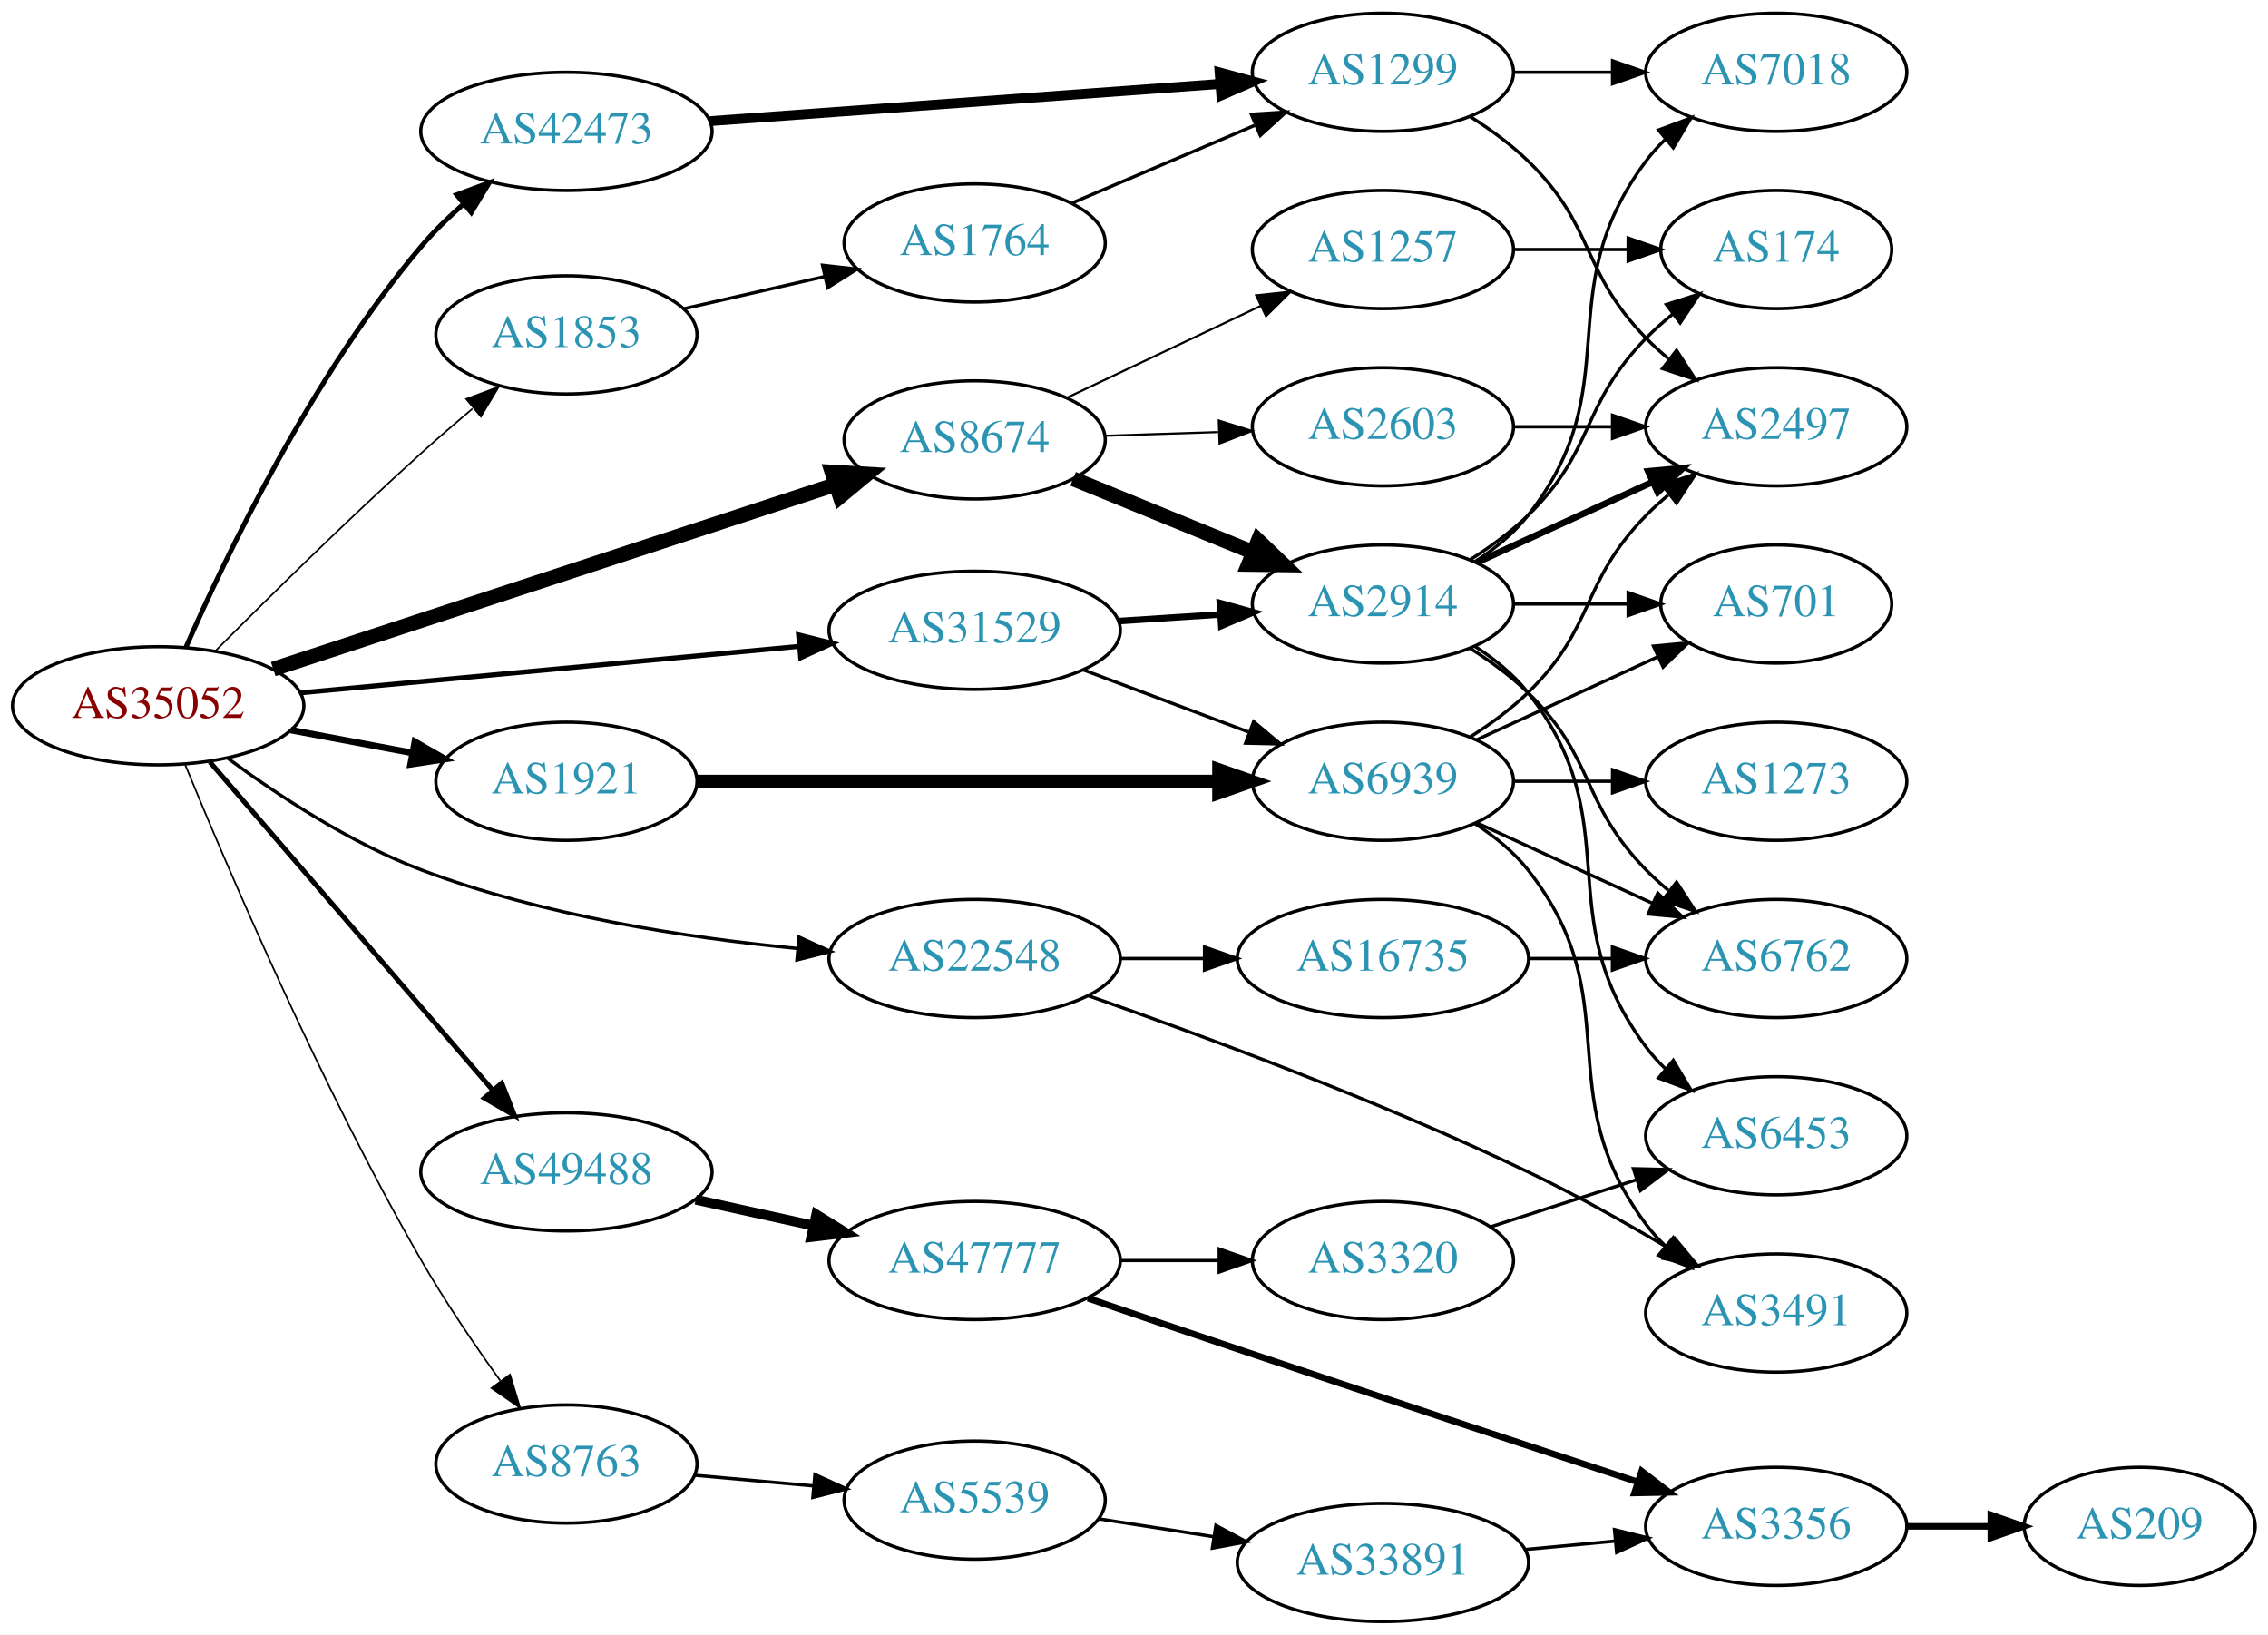
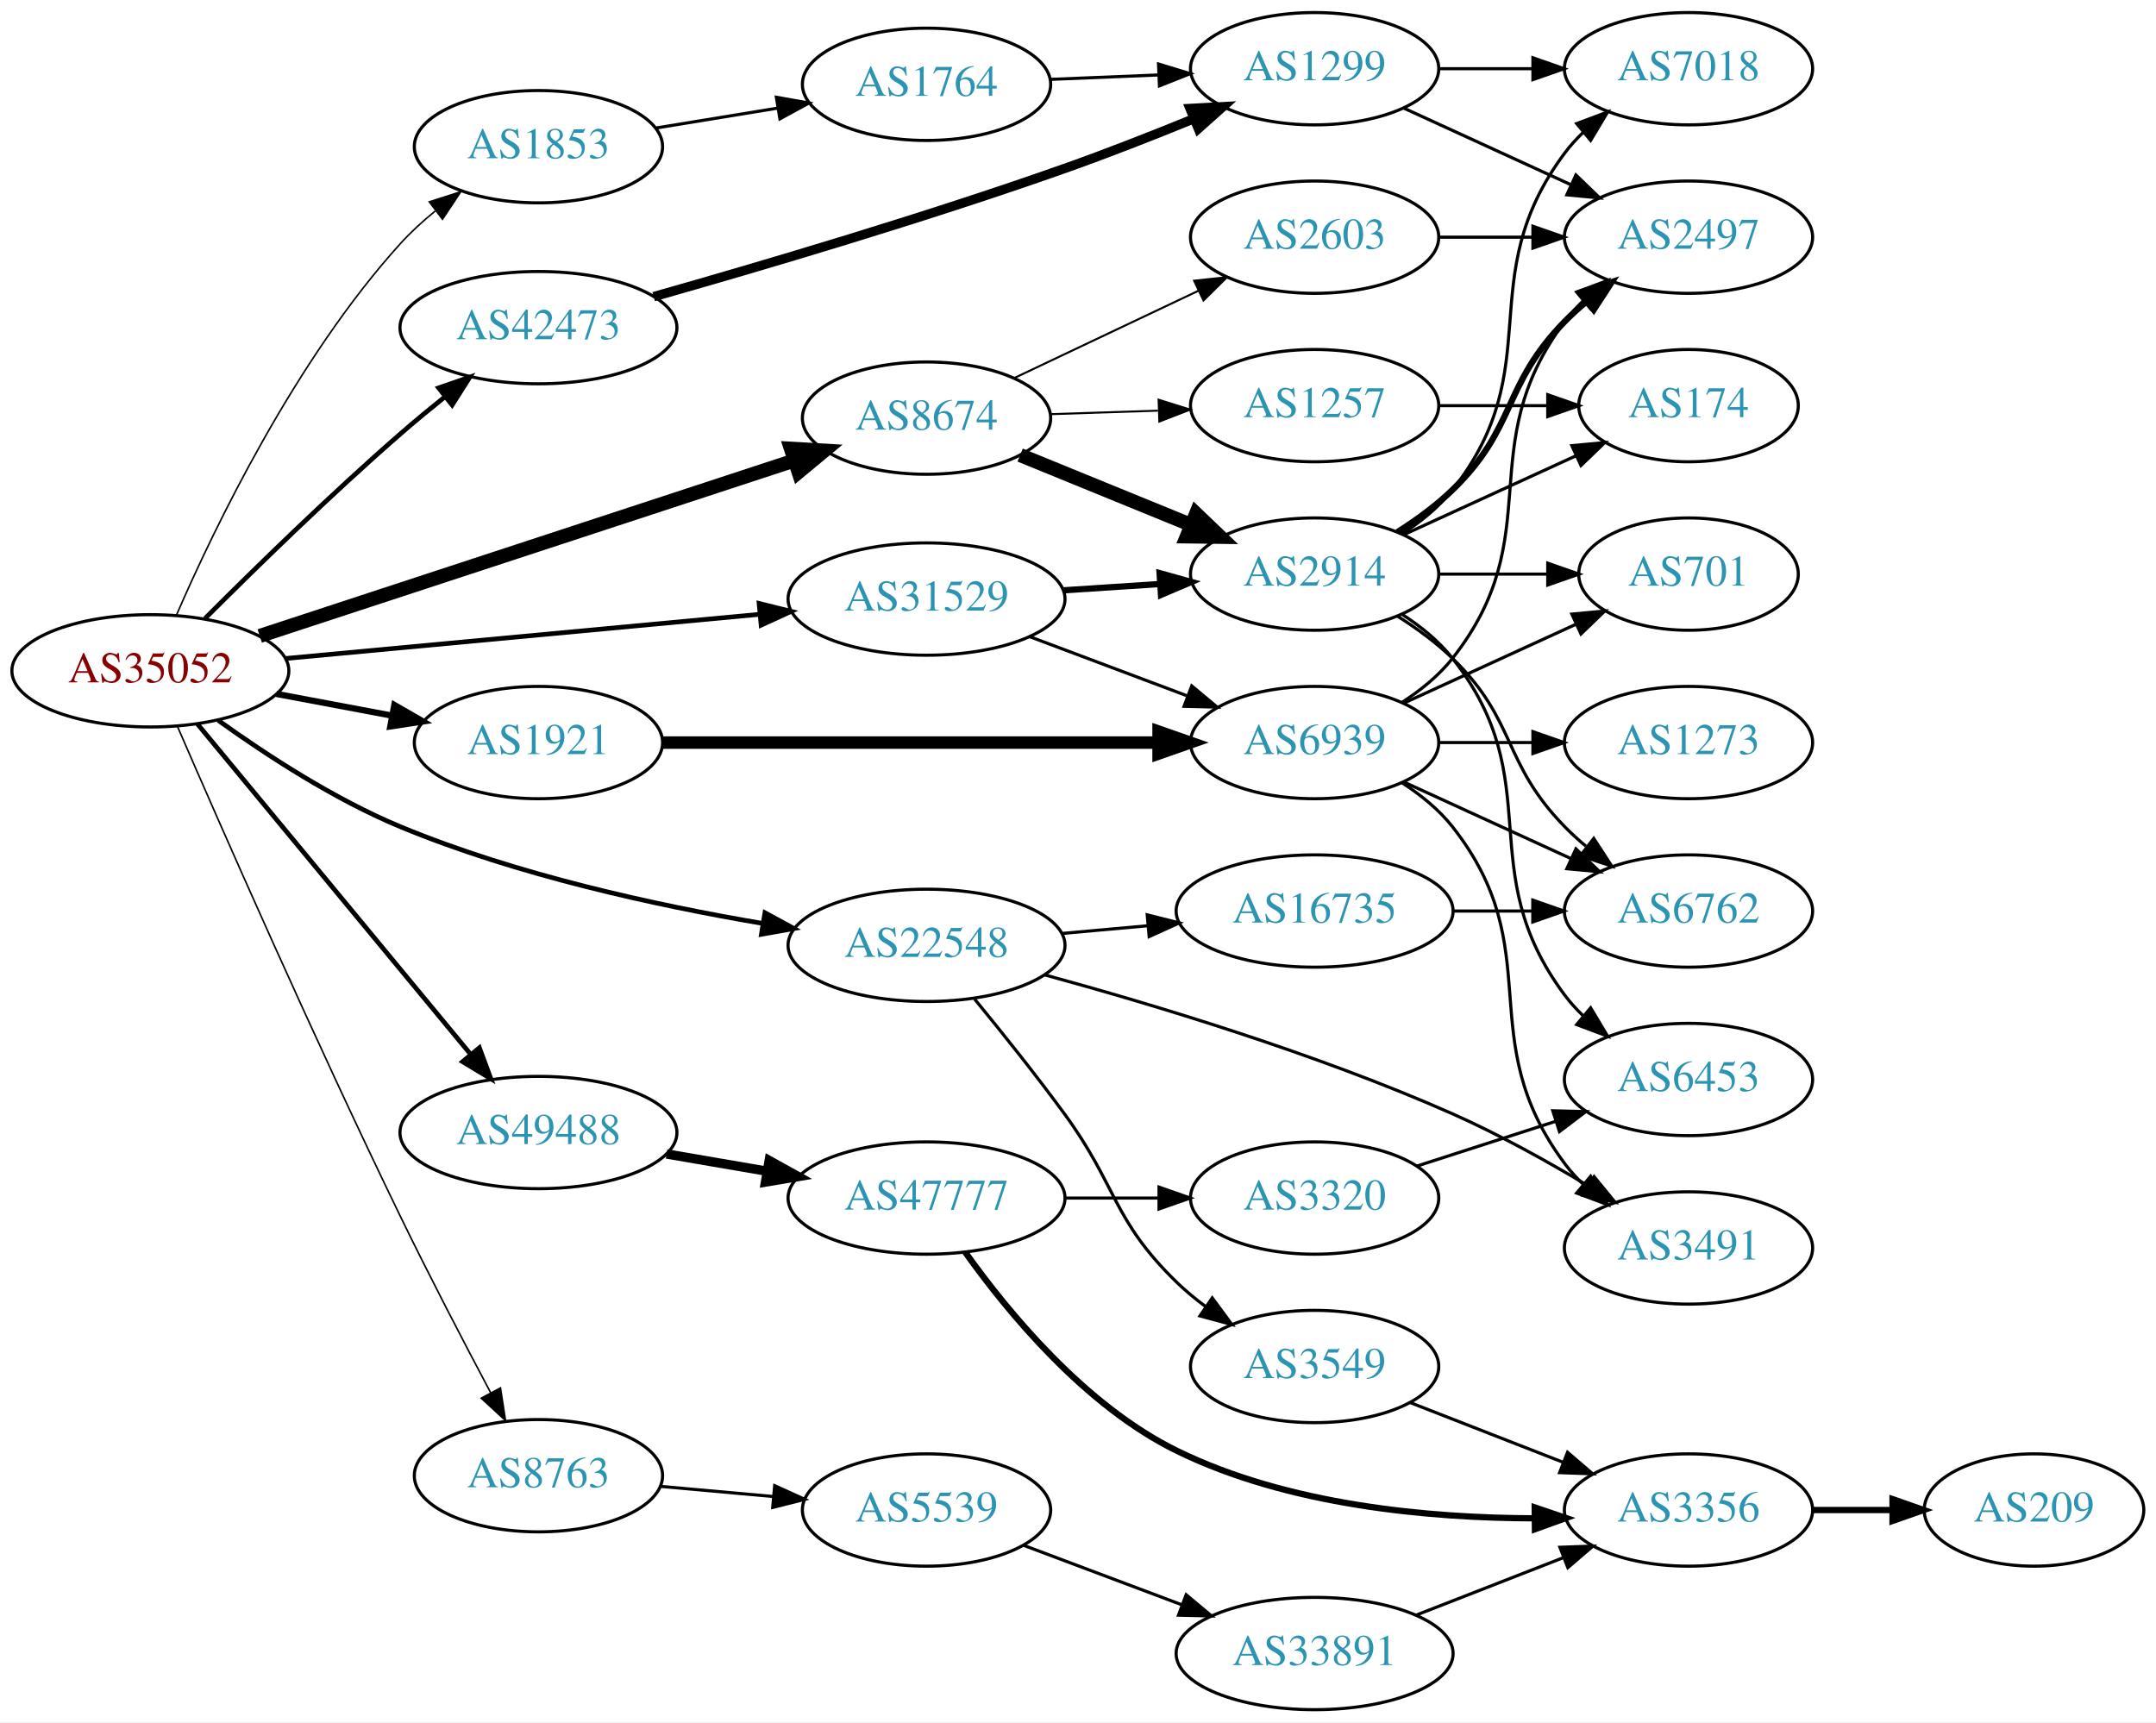
- <svg xmlns="http://www.w3.org/2000/svg" xmlns:xlink="http://www.w3.org/1999/xlink" width="691pt" height="498pt" viewBox="0.00 0.00 691.06 498.00">
-   <g id="graph0" class="graph" transform="scale(1 1) rotate(0) translate(4 494)">
-     <polygon fill="white" stroke="none" points="-4,4 -4,-494 687.055,-494 687.055,4 -4,4" />
+ <svg xmlns="http://www.w3.org/2000/svg" xmlns:xlink="http://www.w3.org/1999/xlink" width="691pt" height="552pt" viewBox="0.00 0.00 691.06 552.00">
+   <g id="graph0" class="graph" transform="scale(1 1) rotate(0) translate(4 548)">
+     <polygon fill="white" stroke="none" points="-4,4 -4,-548 687.055,-548 687.055,4 -4,4" />
    <g id="node1" class="node">
      <g id="a_node1">
        <a xlink:href="/asn/35052" xlink:title="AS35052 ~ Vienna University [AT]">
-           <ellipse fill="#ffffff" stroke="black" cx="44.196" cy="-279" rx="44.393" ry="18" />
-           <text text-anchor="middle" x="44.196" y="-275.3" font-family="Times,serif" font-size="14.00" fill="#880000">AS35052</text>
+           <ellipse fill="#ffffff" stroke="black" cx="44.196" cy="-333" rx="44.393" ry="18" />
+           <text text-anchor="middle" x="44.196" y="-329.3" font-family="Times,serif" font-size="14.00" fill="#880000">AS35052</text>
        </a>
      </g>
    </g>
    <g id="node2" class="node">
      <g id="a_node2">
        <a xlink:href="/asn/1853" xlink:title="AS1853 ~ ACOnet Backbone [AT]">
-           <ellipse fill="#ffffff" stroke="black" cx="168.588" cy="-392" rx="39.794" ry="18" />
-           <text text-anchor="middle" x="168.588" y="-388.3" font-family="Times,serif" font-size="14.00" fill="#2c94b3">AS1853</text>
+           <ellipse fill="#ffffff" stroke="black" cx="168.588" cy="-501" rx="39.794" ry="18" />
+           <text text-anchor="middle" x="168.588" y="-497.3" font-family="Times,serif" font-size="14.00" fill="#2c94b3">AS1853</text>
        </a>
      </g>
    </g>
    <g id="edge1" class="edge">
-       <path fill="none" stroke="black" stroke-width="0.5" d="M61.529,-295.601C77.301,-311.457 102.018,-335.854 124.392,-356 129.343,-360.458 134.725,-365.098 139.955,-369.506" />
-       <polygon fill="black" stroke="black" stroke-width="0.5" points="138.044,-372.469 147.966,-376.182 142.525,-367.091 138.044,-372.469" />
+       <path fill="none" stroke="black" stroke-width="0.5" d="M52.607,-350.979C64.669,-378.746 90.632,-432.746 124.392,-470 127.704,-473.655 131.516,-477.135 135.474,-480.354" />
+       <polygon fill="black" stroke="black" stroke-width="0.5" points="133.604,-483.327 143.692,-486.566 137.825,-477.743 133.604,-483.327" />
    </g>
    <g id="node3" class="node">
      <g id="a_node3">
        <a xlink:href="/asn/1921" xlink:title="AS1921 ~ NIC.at head office Salzburg [AT]">
-           <ellipse fill="#ffffff" stroke="black" cx="168.588" cy="-256" rx="39.794" ry="18" />
-           <text text-anchor="middle" x="168.588" y="-252.3" font-family="Times,serif" font-size="14.00" fill="#2c94b3">AS1921</text>
+           <ellipse fill="#ffffff" stroke="black" cx="168.588" cy="-310" rx="39.794" ry="18" />
+           <text text-anchor="middle" x="168.588" y="-306.3" font-family="Times,serif" font-size="14.00" fill="#2c94b3">AS1921</text>
        </a>
      </g>
    </g>
    <g id="edge2" class="edge">
-       <path fill="none" stroke="black" stroke-width="2" d="M84.595,-271.596C96.388,-269.38 109.422,-266.931 121.599,-264.642" />
-       <polygon fill="black" stroke="black" stroke-width="2" points="122.399,-268.053 131.58,-262.767 121.106,-261.174 122.399,-268.053" />
+       <path fill="none" stroke="black" stroke-width="2" d="M84.595,-325.596C96.388,-323.38 109.422,-320.931 121.599,-318.642" />
+       <polygon fill="black" stroke="black" stroke-width="2" points="122.399,-322.053 131.58,-316.767 121.106,-315.174 122.399,-322.053" />
    </g>
    <g id="node4" class="node">
      <g id="a_node4">
        <a xlink:href="/asn/8674" xlink:title="AS8674 ~ Netnod Internet Exchange Sverige AB [SE]">
-           <ellipse fill="#ffffff" stroke="black" cx="292.98" cy="-360" rx="39.794" ry="18" />
-           <text text-anchor="middle" x="292.98" y="-356.3" font-family="Times,serif" font-size="14.00" fill="#2c94b3">AS8674</text>
+           <ellipse fill="#ffffff" stroke="black" cx="292.98" cy="-414" rx="39.794" ry="18" />
+           <text text-anchor="middle" x="292.98" y="-410.3" font-family="Times,serif" font-size="14.00" fill="#2c94b3">AS8674</text>
        </a>
      </g>
    </g>
    <g id="edge3" class="edge">
-       <path fill="none" stroke="black" stroke-width="4.5" d="M79.251,-290.178C123.938,-304.845 202.319,-330.571 250.441,-346.366" />
-       <polygon fill="black" stroke="black" stroke-width="4.5" points="249.499,-350.201 260.228,-349.578 251.954,-342.718 249.499,-350.201" />
+       <path fill="none" stroke="black" stroke-width="4.5" d="M79.251,-344.178C123.938,-358.845 202.319,-384.571 250.441,-400.366" />
+       <polygon fill="black" stroke="black" stroke-width="4.5" points="249.499,-404.201 260.228,-403.578 251.954,-396.718 249.499,-404.201" />
    </g>
    <g id="node5" class="node">
      <g id="a_node5">
        <a xlink:href="/asn/8763" xlink:title="AS8763 ~ Kaiserstr. 75-77 [DE]">
-           <ellipse fill="#ffffff" stroke="black" cx="168.588" cy="-48" rx="39.794" ry="18" />
-           <text text-anchor="middle" x="168.588" y="-44.3" font-family="Times,serif" font-size="14.00" fill="#2c94b3">AS8763</text>
+           <ellipse fill="#ffffff" stroke="black" cx="168.588" cy="-75" rx="39.794" ry="18" />
+           <text text-anchor="middle" x="168.588" y="-71.3" font-family="Times,serif" font-size="14.00" fill="#2c94b3">AS8763</text>
        </a>
      </g>
    </g>
    <g id="edge4" class="edge">
-       <path fill="none" stroke="black" stroke-width="0.5" d="M52.341,-261.231C65.204,-229.879 93.784,-163.042 124.392,-110 131.584,-97.537 140.542,-84.373 148.433,-73.396" />
-       <polygon fill="black" stroke="black" stroke-width="0.5" points="151.408,-75.257 154.479,-65.117 145.755,-71.129 151.408,-75.257" />
+       <path fill="none" stroke="black" stroke-width="0.5" d="M52.859,-315.215C66.645,-283.419 96.767,-214.837 124.392,-158 133.652,-138.948 144.687,-117.768 153.286,-101.573" />
+       <polygon fill="black" stroke="black" stroke-width="0.5" points="156.418,-103.137 158.035,-92.667 150.241,-99.844 156.418,-103.137" />
    </g>
    <g id="node6" class="node">
      <g id="a_node6">
        <a xlink:href="/asn/22548" xlink:title="AS22548 ~ Nucleo de Inf. e Coord. do Ponto BR - NIC.BR [BR]">
-           <ellipse fill="#ffffff" stroke="black" cx="292.98" cy="-202" rx="44.393" ry="18" />
-           <text text-anchor="middle" x="292.98" y="-198.3" font-family="Times,serif" font-size="14.00" fill="#2c94b3">AS22548</text>
+           <ellipse fill="#ffffff" stroke="black" cx="292.98" cy="-245" rx="44.393" ry="18" />
+           <text text-anchor="middle" x="292.98" y="-241.3" font-family="Times,serif" font-size="14.00" fill="#2c94b3">AS22548</text>
        </a>
      </g>
    </g>
    <g id="edge5" class="edge">
-       <path fill="none" stroke="black" d="M65.475,-262.943C80.79,-251.656 102.794,-237.165 124.392,-229 161.24,-215.069 205.3,-208.325 238.993,-205.061" />
-       <polygon fill="black" stroke="black" points="239.45,-208.534 249.098,-204.155 238.825,-201.562 239.45,-208.534" />
+       <path fill="none" stroke="black" stroke-width="1.5" d="M65.961,-317.112C81.34,-306.058 103.214,-291.781 124.392,-283 161.73,-267.518 206.487,-257.78 240.351,-252.042" />
+       <polygon fill="black" stroke="black" stroke-width="1.5" points="241.185,-255.453 250.491,-250.388 240.058,-248.544 241.185,-255.453" />
    </g>
    <g id="node7" class="node">
      <g id="a_node7">
        <a xlink:href="/asn/31529" xlink:title="AS31529 ~ DENIC-ANYCAST-AS [DE]">
-           <ellipse fill="#ffffff" stroke="black" cx="292.98" cy="-302" rx="44.393" ry="18" />
-           <text text-anchor="middle" x="292.98" y="-298.3" font-family="Times,serif" font-size="14.00" fill="#2c94b3">AS31529</text>
+           <ellipse fill="#ffffff" stroke="black" cx="292.98" cy="-356" rx="44.393" ry="18" />
+           <text text-anchor="middle" x="292.98" y="-352.3" font-family="Times,serif" font-size="14.00" fill="#2c94b3">AS31529</text>
        </a>
      </g>
    </g>
    <g id="edge6" class="edge">
-       <path fill="none" stroke="black" stroke-width="1.5" d="M87.339,-282.928C129.358,-286.844 194.005,-292.869 239.368,-297.097" />
-       <polygon fill="black" stroke="black" stroke-width="1.5" points="239.316,-300.607 249.598,-298.05 239.966,-293.637 239.316,-300.607" />
+       <path fill="none" stroke="black" stroke-width="1.5" d="M87.339,-336.928C129.358,-340.844 194.005,-346.869 239.368,-351.097" />
+       <polygon fill="black" stroke="black" stroke-width="1.5" points="239.316,-354.607 249.598,-352.05 239.966,-347.637 239.316,-354.607" />
    </g>
    <g id="node8" class="node">
      <g id="a_node8">
        <a xlink:href="/asn/42473" xlink:title="AS42473 ~ ANEXIA Internetdienstleistungs GmbH [AT]">
-           <ellipse fill="#ffffff" stroke="black" cx="168.588" cy="-454" rx="44.393" ry="18" />
-           <text text-anchor="middle" x="168.588" y="-450.3" font-family="Times,serif" font-size="14.00" fill="#2c94b3">AS42473</text>
+           <ellipse fill="#ffffff" stroke="black" cx="168.588" cy="-443" rx="44.393" ry="18" />
+           <text text-anchor="middle" x="168.588" y="-439.3" font-family="Times,serif" font-size="14.00" fill="#2c94b3">AS42473</text>
        </a>
      </g>
    </g>
    <g id="edge7" class="edge">
-       <path fill="none" stroke="black" stroke-width="1.5" d="M52.589,-296.686C64.809,-324.613 91.2,-379.778 124.392,-419 128.227,-423.531 132.712,-427.905 137.314,-431.936" />
-       <polygon fill="black" stroke="black" stroke-width="1.5" points="135.14,-434.68 145.074,-438.363 139.605,-429.289 135.14,-434.68" />
+       <path fill="none" stroke="black" stroke-width="1.5" d="M61.74,-349.8C77.459,-365.537 101.961,-389.492 124.392,-409 128.913,-412.932 133.815,-416.98 138.638,-420.851" />
+       <polygon fill="black" stroke="black" stroke-width="1.5" points="136.586,-423.69 146.601,-427.147 140.927,-418.199 136.586,-423.69" />
    </g>
    <g id="node9" class="node">
      <g id="a_node9">
        <a xlink:href="/asn/49488" xlink:title="AS49488 ~ nic.at GmbH [AT]">
-           <ellipse fill="#ffffff" stroke="black" cx="168.588" cy="-137" rx="44.393" ry="18" />
-           <text text-anchor="middle" x="168.588" y="-133.3" font-family="Times,serif" font-size="14.00" fill="#2c94b3">AS49488</text>
+           <ellipse fill="#ffffff" stroke="black" cx="168.588" cy="-185" rx="44.393" ry="18" />
+           <text text-anchor="middle" x="168.588" y="-181.3" font-family="Times,serif" font-size="14.00" fill="#2c94b3">AS49488</text>
        </a>
      </g>
    </g>
    <g id="edge8" class="edge">
-       <path fill="none" stroke="black" stroke-width="1.5" d="M59.959,-261.871C81.462,-236.924 121.519,-190.45 146.236,-161.773" />
-       <polygon fill="black" stroke="black" stroke-width="1.5" points="148.895,-164.049 152.773,-154.189 143.593,-159.479 148.895,-164.049" />
+       <path fill="none" stroke="black" stroke-width="1.5" d="M59.236,-316.023C80.701,-290.066 121.807,-240.36 146.756,-210.191" />
+       <polygon fill="black" stroke="black" stroke-width="1.5" points="149.659,-212.172 153.335,-202.235 144.265,-207.711 149.659,-212.172" />
    </g>
    <g id="node10" class="node">
      <g id="a_node10">
        <a xlink:href="/asn/1764" xlink:title="AS1764 ~ NEXTLAYER-AS [AT]">
-           <ellipse fill="#ffffff" stroke="black" cx="292.98" cy="-420" rx="39.794" ry="18" />
-           <text text-anchor="middle" x="292.98" y="-416.3" font-family="Times,serif" font-size="14.00" fill="#2c94b3">AS1764</text>
+           <ellipse fill="#ffffff" stroke="black" cx="292.98" cy="-521" rx="39.794" ry="18" />
+           <text text-anchor="middle" x="292.98" y="-517.3" font-family="Times,serif" font-size="14.00" fill="#2c94b3">AS1764</text>
        </a>
      </g>
    </g>
    <g id="edge9" class="edge">
-       <path fill="none" stroke="black" d="M204.334,-399.949C217.641,-402.993 233.015,-406.51 247.135,-409.741" />
-       <polygon fill="black" stroke="black" points="246.619,-413.213 257.148,-412.031 248.181,-406.389 246.619,-413.213" />
+       <path fill="none" stroke="black" d="M206.31,-507.001C218.533,-508.998 232.316,-511.25 245.196,-513.355" />
+       <polygon fill="black" stroke="black" points="244.851,-516.845 255.285,-515.004 245.98,-509.937 244.851,-516.845" />
    </g>
    <g id="node12" class="node">
      <g id="a_node12">
        <a xlink:href="/asn/6939" xlink:title="AS6939 ~ Hurricane Electric LLC [US]">
-           <ellipse fill="#ffffff" stroke="black" cx="417.373" cy="-256" rx="39.794" ry="18" />
-           <text text-anchor="middle" x="417.373" y="-252.3" font-family="Times,serif" font-size="14.00" fill="#2c94b3">AS6939</text>
+           <ellipse fill="#ffffff" stroke="black" cx="417.373" cy="-310" rx="39.794" ry="18" />
+           <text text-anchor="middle" x="417.373" y="-306.3" font-family="Times,serif" font-size="14.00" fill="#2c94b3">AS6939</text>
        </a>
      </g>
    </g>
    <g id="edge11" class="edge">
-       <path fill="none" stroke="black" stroke-width="4" d="M208.42,-256C251.326,-256 320.514,-256 367.18,-256" />
-       <polygon fill="black" stroke="black" stroke-width="4" points="367.36,-259.5 377.36,-256 367.36,-252.5 367.36,-259.5" />
+       <path fill="none" stroke="black" stroke-width="4" d="M208.42,-310C251.326,-310 320.514,-310 367.18,-310" />
+       <polygon fill="black" stroke="black" stroke-width="4" points="367.36,-313.5 377.36,-310 367.36,-306.5 367.36,-313.5" />
    </g>
    <g id="node18" class="node">
      <g id="a_node18">
-         <a xlink:href="/asn/2914" xlink:title="AS2914 ~ NTT America, Inc. [US]">
-           <ellipse fill="#ffffff" stroke="black" cx="417.373" cy="-310" rx="39.794" ry="18" />
-           <text text-anchor="middle" x="417.373" y="-306.3" font-family="Times,serif" font-size="14.00" fill="#2c94b3">AS2914</text>
-         </a>
-       </g>
-     </g>
-     <g id="edge17" class="edge">
-       <path fill="none" stroke="black" stroke-width="4.5" d="M322.986,-348.151C339.328,-341.474 359.952,-333.049 377.66,-325.815" />
-       <polygon fill="black" stroke="black" stroke-width="4.5" points="379.383,-329.364 387.151,-321.938 376.405,-322.074 379.383,-329.364" />
-     </g>
-     <g id="node19" class="node">
-       <g id="a_node19">
        <a xlink:href="/asn/1257" xlink:title="AS1257 ~ TELE2 [EU]">
          <ellipse fill="#ffffff" stroke="black" cx="417.373" cy="-418" rx="39.794" ry="18" />
          <text text-anchor="middle" x="417.373" y="-414.3" font-family="Times,serif" font-size="14.00" fill="#2c94b3">AS1257</text>
        </a>
      </g>
    </g>
+     <g id="edge17" class="edge">
+       <path fill="none" stroke="black" stroke-width="0.643" d="M332.706,-415.266C343.644,-415.623 355.695,-416.017 367.161,-416.392" />
+       <polygon fill="black" stroke="black" stroke-width="0.643" points="367.37,-419.9 377.479,-416.729 367.598,-412.904 367.37,-419.9" />
+     </g>
+     <g id="node19" class="node">
+       <g id="a_node19">
+         <a xlink:href="/asn/2914" xlink:title="AS2914 ~ NTT America, Inc. [US]">
+           <ellipse fill="#ffffff" stroke="black" cx="417.373" cy="-364" rx="39.794" ry="18" />
+           <text text-anchor="middle" x="417.373" y="-360.3" font-family="Times,serif" font-size="14.00" fill="#2c94b3">AS2914</text>
+         </a>
+       </g>
+     </g>
    <g id="edge18" class="edge">
-       <path fill="none" stroke="black" stroke-width="0.643" d="M321.143,-372.872C338.494,-381.094 361.197,-391.853 380.084,-400.803" />
-       <polygon fill="black" stroke="black" stroke-width="0.643" points="378.75,-404.044 389.286,-405.164 381.748,-397.719 378.75,-404.044" />
+       <path fill="none" stroke="black" stroke-width="4.5" d="M322.986,-402.151C339.328,-395.474 359.952,-387.049 377.66,-379.815" />
+       <polygon fill="black" stroke="black" stroke-width="4.5" points="379.383,-383.364 387.151,-375.938 376.405,-376.074 379.383,-383.364" />
    </g>
    <g id="node20" class="node">
      <g id="a_node20">
        <a xlink:href="/asn/2603" xlink:title="AS2603 ~ NORDUnet [NO]">
-           <ellipse fill="#ffffff" stroke="black" cx="417.373" cy="-364" rx="39.794" ry="18" />
-           <text text-anchor="middle" x="417.373" y="-360.3" font-family="Times,serif" font-size="14.00" fill="#2c94b3">AS2603</text>
+           <ellipse fill="#ffffff" stroke="black" cx="417.373" cy="-472" rx="39.794" ry="18" />
+           <text text-anchor="middle" x="417.373" y="-468.3" font-family="Times,serif" font-size="14.00" fill="#2c94b3">AS2603</text>
        </a>
      </g>
    </g>
    <g id="edge19" class="edge">
-       <path fill="none" stroke="black" stroke-width="0.643" d="M332.706,-361.266C343.644,-361.623 355.695,-362.017 367.161,-362.392" />
-       <polygon fill="black" stroke="black" stroke-width="0.643" points="367.37,-365.9 377.479,-362.729 367.598,-358.904 367.37,-365.9" />
+       <path fill="none" stroke="black" stroke-width="0.643" d="M321.143,-426.872C338.494,-435.094 361.197,-445.853 380.084,-454.803" />
+       <polygon fill="black" stroke="black" stroke-width="0.643" points="378.75,-458.044 389.286,-459.164 381.748,-451.719 378.75,-458.044" />
    </g>
    <g id="node24" class="node">
      <g id="a_node24">
        <a xlink:href="/asn/5539" xlink:title="AS5539 ~ SpaceNET AG [DE]">
-           <ellipse fill="#ffffff" stroke="black" cx="292.98" cy="-37" rx="39.794" ry="18" />
-           <text text-anchor="middle" x="292.98" y="-33.3" font-family="Times,serif" font-size="14.00" fill="#2c94b3">AS5539</text>
+           <ellipse fill="#ffffff" stroke="black" cx="292.98" cy="-64" rx="39.794" ry="18" />
+           <text text-anchor="middle" x="292.98" y="-60.3" font-family="Times,serif" font-size="14.00" fill="#2c94b3">AS5539</text>
        </a>
      </g>
    </g>
    <g id="edge28" class="edge">
-       <path fill="none" stroke="black" d="M207.643,-44.58C219.041,-43.556 231.694,-42.418 243.66,-41.343" />
-       <polygon fill="black" stroke="black" points="244.303,-44.799 253.949,-40.418 243.676,-37.827 244.303,-44.799" />
-     </g>
-     <g id="node16" class="node">
-       <g id="a_node16">
+       <path fill="none" stroke="black" d="M207.643,-71.58C219.041,-70.555 231.694,-69.418 243.66,-68.343" />
+       <polygon fill="black" stroke="black" points="244.303,-71.799 253.949,-67.418 243.676,-64.827 244.303,-71.799" />
+     </g>
+     <g id="node13" class="node">
+       <g id="a_node13">
        <a xlink:href="/asn/3491" xlink:title="AS3491 ~ PCCW Global, Inc. [US]">
-           <ellipse fill="#ffffff" stroke="black" cx="537.215" cy="-94" rx="39.794" ry="18" />
-           <text text-anchor="middle" x="537.215" y="-90.3" font-family="Times,serif" font-size="14.00" fill="#2c94b3">AS3491</text>
-         </a>
-       </g>
-     </g>
-     <g id="edge32" class="edge">
-       <path fill="none" stroke="black" d="M327.684,-190.638C361.985,-178.68 416.388,-158.62 461.569,-137 476.038,-130.076 491.485,-121.407 504.551,-113.67" />
-       <polygon fill="black" stroke="black" points="506.401,-116.641 513.175,-108.495 502.799,-110.639 506.401,-116.641" />
+           <ellipse fill="#ffffff" stroke="black" cx="537.215" cy="-148" rx="39.794" ry="18" />
+           <text text-anchor="middle" x="537.215" y="-144.3" font-family="Times,serif" font-size="14.00" fill="#2c94b3">AS3491</text>
+         </a>
+       </g>
+     </g>
+     <g id="edge33" class="edge">
+       <path fill="none" stroke="black" d="M330.761,-235.563C365.277,-226.147 417.972,-210.321 461.569,-191 476.344,-184.452 491.947,-175.77 505.045,-167.922" />
+       <polygon fill="black" stroke="black" points="506.958,-170.855 513.672,-162.659 503.312,-164.879 506.958,-170.855" />
    </g>
    <g id="node28" class="node">
      <g id="a_node28">
+         <a xlink:href="/asn/3549" xlink:title="AS3549 ~ Level 3 Parent, LLC [US]">
+           <ellipse fill="#ffffff" stroke="black" cx="417.373" cy="-110" rx="39.794" ry="18" />
+           <text text-anchor="middle" x="417.373" y="-106.3" font-family="Times,serif" font-size="14.00" fill="#2c94b3">AS3549</text>
+         </a>
+       </g>
+     </g>
+     <g id="edge32" class="edge">
+       <path fill="none" stroke="black" d="M308.378,-227.789C316.969,-217.327 327.965,-203.599 337.176,-191 354.201,-167.716 352.483,-157.094 373.176,-137 376.022,-134.237 379.195,-131.614 382.496,-129.166" />
+       <polygon fill="black" stroke="black" points="384.561,-131.994 390.843,-123.462 380.612,-126.214 384.561,-131.994" />
+     </g>
+     <g id="node29" class="node">
+       <g id="a_node29">
        <a xlink:href="/asn/16735" xlink:title="AS16735 ~ ALGAR TELECOM S/A [BR]">
-           <ellipse fill="#ffffff" stroke="black" cx="417.373" cy="-202" rx="44.393" ry="18" />
-           <text text-anchor="middle" x="417.373" y="-198.3" font-family="Times,serif" font-size="14.00" fill="#2c94b3">AS16735</text>
-         </a>
-       </g>
-     </g>
-     <g id="edge33" class="edge">
-       <path fill="none" stroke="black" d="M337.476,-202C345.682,-202 354.353,-202 362.826,-202" />
-       <polygon fill="black" stroke="black" points="363.017,-205.5 373.017,-202 363.017,-198.5 363.017,-205.5" />
-     </g>
-     <g id="edge35" class="edge">
-       <path fill="none" stroke="black" d="M326.137,-289.914C341.504,-284.139 360.052,-277.168 376.324,-271.052" />
-       <polygon fill="black" stroke="black" points="377.984,-274.167 386.113,-267.373 375.521,-267.615 377.984,-274.167" />
-     </g>
-     <g id="edge36" class="edge">
-       <path fill="none" stroke="black" stroke-width="2" d="M336.787,-304.798C346.817,-305.454 357.574,-306.157 367.834,-306.827" />
-       <polygon fill="black" stroke="black" stroke-width="2" points="367.676,-310.324 377.883,-307.484 368.133,-303.339 367.676,-310.324" />
+           <ellipse fill="#ffffff" stroke="black" cx="417.373" cy="-256" rx="44.393" ry="18" />
+           <text text-anchor="middle" x="417.373" y="-252.3" font-family="Times,serif" font-size="14.00" fill="#2c94b3">AS16735</text>
+         </a>
+       </g>
+     </g>
+     <g id="edge34" class="edge">
+       <path fill="none" stroke="black" d="M336.444,-248.816C345.273,-249.61 354.677,-250.455 363.819,-251.277" />
+       <polygon fill="black" stroke="black" points="363.711,-254.781 373.984,-252.19 364.338,-247.809 363.711,-254.781" />
+     </g>
+     <g id="edge38" class="edge">
+       <path fill="none" stroke="black" d="M326.137,-343.914C341.504,-338.139 360.052,-331.168 376.324,-325.052" />
+       <polygon fill="black" stroke="black" points="377.984,-328.167 386.113,-321.373 375.521,-321.615 377.984,-328.167" />
+     </g>
+     <g id="edge37" class="edge">
+       <path fill="none" stroke="black" stroke-width="2" d="M336.787,-358.798C346.817,-359.454 357.574,-360.157 367.834,-360.827" />
+       <polygon fill="black" stroke="black" stroke-width="2" points="367.676,-364.324 377.883,-361.484 368.133,-357.339 367.676,-364.324" />
    </g>
    <g id="node11" class="node">
      <g id="a_node11">
        <a xlink:href="/asn/1299" xlink:title="AS1299 ~ Telia Carrier [EU]">
-           <ellipse fill="#ffffff" stroke="black" cx="417.373" cy="-472" rx="39.794" ry="18" />
-           <text text-anchor="middle" x="417.373" y="-468.3" font-family="Times,serif" font-size="14.00" fill="#2c94b3">AS1299</text>
-         </a>
-       </g>
-     </g>
-     <g id="edge37" class="edge">
-       <path fill="none" stroke="black" stroke-width="3" d="M212.293,-457.115C255.552,-460.27 322.372,-465.144 367.667,-468.448" />
-       <polygon fill="black" stroke="black" stroke-width="3" points="367.611,-471.953 377.839,-469.189 368.12,-464.971 367.611,-471.953" />
-     </g>
-     <g id="node29" class="node">
-       <g id="a_node29">
+           <ellipse fill="#ffffff" stroke="black" cx="417.373" cy="-526" rx="39.794" ry="18" />
+           <text text-anchor="middle" x="417.373" y="-522.3" font-family="Times,serif" font-size="14.00" fill="#2c94b3">AS1299</text>
+         </a>
+       </g>
+     </g>
+     <g id="edge39" class="edge">
+       <path fill="none" stroke="black" stroke-width="3" d="M205.521,-452.937C239.661,-462.612 292.301,-478.141 337.176,-494 350.769,-498.804 365.46,-504.574 378.454,-509.884" />
+       <polygon fill="black" stroke="black" stroke-width="3" points="377.434,-513.25 388.013,-513.831 380.106,-506.779 377.434,-513.25" />
+     </g>
+     <g id="node30" class="node">
+       <g id="a_node30">
        <a xlink:href="/asn/47777" xlink:title="AS47777 ~ wusys GmbH [DE]">
-           <ellipse fill="#ffffff" stroke="black" cx="292.98" cy="-110" rx="44.393" ry="18" />
-           <text text-anchor="middle" x="292.98" y="-106.3" font-family="Times,serif" font-size="14.00" fill="#2c94b3">AS47777</text>
-         </a>
-       </g>
-     </g>
-     <g id="edge40" class="edge">
-       <path fill="none" stroke="black" stroke-width="3" d="M207.978,-128.531C219.37,-126.018 231.993,-123.233 243.917,-120.603" />
-       <polygon fill="black" stroke="black" stroke-width="3" points="244.716,-124.011 253.727,-118.439 243.208,-117.175 244.716,-124.011" />
+           <ellipse fill="#ffffff" stroke="black" cx="292.98" cy="-164" rx="44.393" ry="18" />
+           <text text-anchor="middle" x="292.98" y="-160.3" font-family="Times,serif" font-size="14.00" fill="#2c94b3">AS47777</text>
+         </a>
+       </g>
+     </g>
+     <g id="edge42" class="edge">
+       <path fill="none" stroke="black" stroke-width="3" d="M209.664,-178.124C219.913,-176.365 231.064,-174.452 241.752,-172.618" />
+       <polygon fill="black" stroke="black" stroke-width="3" points="242.551,-176.032 251.815,-170.892 241.367,-169.133 242.551,-176.032" />
    </g>
    <g id="edge10" class="edge">
-       <path fill="none" stroke="black" d="M322.676,-432.192C339.249,-439.233 360.302,-448.178 378.252,-455.804" />
-       <polygon fill="black" stroke="black" points="377.284,-459.196 387.857,-459.885 380.022,-452.753 377.284,-459.196" />
+       <path fill="none" stroke="black" d="M332.706,-522.582C343.644,-523.029 355.695,-523.521 367.161,-523.99" />
+       <polygon fill="black" stroke="black" points="367.344,-527.5 377.479,-524.411 367.63,-520.506 367.344,-527.5" />
    </g>
    <g id="node14" class="node">
      <g id="a_node14">
        <a xlink:href="/asn/2497" xlink:title="AS2497 ~ Internet Initiative Japan Inc. [JP]">
-           <ellipse fill="#ffffff" stroke="black" cx="537.215" cy="-364" rx="39.794" ry="18" />
-           <text text-anchor="middle" x="537.215" y="-360.3" font-family="Times,serif" font-size="14.00" fill="#2c94b3">AS2497</text>
-         </a>
-       </g>
-     </g>
-     <g id="edge38" class="edge">
-       <path fill="none" stroke="black" d="M443.902,-458.538C450.064,-454.638 456.366,-450.052 461.569,-445 482.262,-424.906 477.396,-411.617 497.569,-391 499.661,-388.861 501.945,-386.782 504.322,-384.79" />
-       <polygon fill="black" stroke="black" points="506.84,-387.268 512.621,-378.389 502.565,-381.725 506.84,-387.268" />
-     </g>
-     <g id="node21" class="node">
-       <g id="a_node21">
+           <ellipse fill="#ffffff" stroke="black" cx="537.215" cy="-472" rx="39.794" ry="18" />
+           <text text-anchor="middle" x="537.215" y="-468.3" font-family="Times,serif" font-size="14.00" fill="#2c94b3">AS2497</text>
+         </a>
+       </g>
+     </g>
+     <g id="edge40" class="edge">
+       <path fill="none" stroke="black" d="M446.001,-513.339C461.958,-506.027 482.229,-496.739 499.512,-488.819" />
+       <polygon fill="black" stroke="black" points="501.126,-491.929 508.759,-484.581 498.21,-485.565 501.126,-491.929" />
+     </g>
+     <g id="node23" class="node">
+       <g id="a_node23">
        <a xlink:href="/asn/7018" xlink:title="AS7018 ~ AT&amp;T Services, Inc. [US]">
-           <ellipse fill="#ffffff" stroke="black" cx="537.215" cy="-472" rx="39.794" ry="18" />
-           <text text-anchor="middle" x="537.215" y="-468.3" font-family="Times,serif" font-size="14.00" fill="#2c94b3">AS7018</text>
-         </a>
-       </g>
-     </g>
-     <g id="edge39" class="edge">
-       <path fill="none" stroke="black" d="M457.285,-472C466.839,-472 477.188,-472 487.151,-472" />
-       <polygon fill="black" stroke="black" points="487.343,-475.5 497.343,-472 487.343,-468.5 487.343,-475.5" />
-     </g>
-     <g id="node13" class="node">
-       <g id="a_node13">
-         <a xlink:href="/asn/6762" xlink:title="AS6762 ~ TELECOM ITALIA SPARKLE S.p.A. [IT]">
-           <ellipse fill="#ffffff" stroke="black" cx="537.215" cy="-202" rx="39.794" ry="18" />
-           <text text-anchor="middle" x="537.215" y="-198.3" font-family="Times,serif" font-size="14.00" fill="#2c94b3">AS6762</text>
-         </a>
-       </g>
+           <ellipse fill="#ffffff" stroke="black" cx="537.215" cy="-526" rx="39.794" ry="18" />
+           <text text-anchor="middle" x="537.215" y="-522.3" font-family="Times,serif" font-size="14.00" fill="#2c94b3">AS7018</text>
+         </a>
+       </g>
+     </g>
+     <g id="edge41" class="edge">
+       <path fill="none" stroke="black" d="M457.285,-526C466.839,-526 477.188,-526 487.151,-526" />
+       <polygon fill="black" stroke="black" points="487.343,-529.5 497.343,-526 487.343,-522.5 487.343,-529.5" />
    </g>
    <g id="edge12" class="edge">
-       <path fill="none" stroke="black" d="M446.001,-243.339C461.958,-236.027 482.229,-226.739 499.512,-218.819" />
-       <polygon fill="black" stroke="black" points="501.126,-221.929 508.759,-214.581 498.21,-215.565 501.126,-221.929" />
+       <path fill="none" stroke="black" d="M445.344,-297.145C451.332,-293.28 457.192,-288.559 461.569,-283 492.867,-243.246 467.297,-215.542 497.569,-175 499.313,-172.664 501.321,-170.455 503.484,-168.383" />
+       <polygon fill="black" stroke="black" points="505.843,-170.973 511.284,-161.882 501.362,-165.595 505.843,-170.973" />
    </g>
    <g id="edge13" class="edge">
-       <path fill="none" stroke="black" d="M443.902,-269.462C450.064,-273.362 456.366,-277.948 461.569,-283 482.262,-303.094 477.396,-316.383 497.569,-337 499.661,-339.139 501.945,-341.218 504.322,-343.21" />
-       <polygon fill="black" stroke="black" points="502.565,-346.275 512.621,-349.611 506.84,-340.732 502.565,-346.275" />
+       <path fill="none" stroke="black" d="M445.344,-322.855C451.332,-326.72 457.192,-331.441 461.569,-337 492.867,-376.754 467.297,-404.458 497.569,-445 499.313,-447.336 501.321,-449.545 503.484,-451.617" />
+       <polygon fill="black" stroke="black" points="501.362,-454.405 511.284,-458.118 505.843,-449.027 501.362,-454.405" />
    </g>
    <g id="node15" class="node">
      <g id="a_node15">
        <a xlink:href="/asn/1273" xlink:title="AS1273 ~ Vodafone Group PLC [EU]">
+           <ellipse fill="#ffffff" stroke="black" cx="537.215" cy="-310" rx="39.794" ry="18" />
+           <text text-anchor="middle" x="537.215" y="-306.3" font-family="Times,serif" font-size="14.00" fill="#2c94b3">AS1273</text>
+         </a>
+       </g>
+     </g>
+     <g id="edge14" class="edge">
+       <path fill="none" stroke="black" d="M457.285,-310C466.839,-310 477.188,-310 487.151,-310" />
+       <polygon fill="black" stroke="black" points="487.343,-313.5 497.343,-310 487.343,-306.5 487.343,-313.5" />
+     </g>
+     <g id="node16" class="node">
+       <g id="a_node16">
+         <a xlink:href="/asn/6762" xlink:title="AS6762 ~ TELECOM ITALIA SPARKLE S.p.A. [IT]">
          <ellipse fill="#ffffff" stroke="black" cx="537.215" cy="-256" rx="39.794" ry="18" />
-           <text text-anchor="middle" x="537.215" y="-252.3" font-family="Times,serif" font-size="14.00" fill="#2c94b3">AS1273</text>
-         </a>
-       </g>
-     </g>
-     <g id="edge14" class="edge">
-       <path fill="none" stroke="black" d="M457.285,-256C466.839,-256 477.188,-256 487.151,-256" />
-       <polygon fill="black" stroke="black" points="487.343,-259.5 497.343,-256 487.343,-252.5 487.343,-259.5" />
+           <text text-anchor="middle" x="537.215" y="-252.3" font-family="Times,serif" font-size="14.00" fill="#2c94b3">AS6762</text>
+         </a>
+       </g>
    </g>
    <g id="edge15" class="edge">
-       <path fill="none" stroke="black" d="M445.344,-243.145C451.332,-239.28 457.192,-234.559 461.569,-229 492.867,-189.246 467.297,-161.542 497.569,-121 499.313,-118.664 501.321,-116.455 503.484,-114.383" />
-       <polygon fill="black" stroke="black" points="505.843,-116.973 511.284,-107.882 501.362,-111.595 505.843,-116.973" />
+       <path fill="none" stroke="black" d="M446.001,-297.339C461.958,-290.027 482.229,-280.739 499.512,-272.819" />
+       <polygon fill="black" stroke="black" points="501.126,-275.929 508.759,-268.581 498.21,-269.565 501.126,-275.929" />
    </g>
    <g id="node17" class="node">
      <g id="a_node17">
        <a xlink:href="/asn/701" xlink:title="AS701 ~ UUNET [US]">
-           <ellipse fill="#ffffff" stroke="black" cx="537.215" cy="-310" rx="35.194" ry="18" />
-           <text text-anchor="middle" x="537.215" y="-306.3" font-family="Times,serif" font-size="14.00" fill="#2c94b3">AS701</text>
+           <ellipse fill="#ffffff" stroke="black" cx="537.215" cy="-364" rx="35.194" ry="18" />
+           <text text-anchor="middle" x="537.215" y="-360.3" font-family="Times,serif" font-size="14.00" fill="#2c94b3">AS701</text>
        </a>
      </g>
    </g>
    <g id="edge16" class="edge">
-       <path fill="none" stroke="black" d="M446.001,-268.661C462.418,-276.183 483.399,-285.798 500.996,-293.861" />
-       <polygon fill="black" stroke="black" points="499.824,-297.174 510.373,-298.158 502.74,-290.811 499.824,-297.174" />
-     </g>
-     <g id="edge23" class="edge">
-       <path fill="none" stroke="black" d="M443.902,-296.538C450.064,-292.638 456.366,-288.052 461.569,-283 482.262,-262.906 477.396,-249.617 497.569,-229 499.661,-226.861 501.945,-224.782 504.322,-222.79" />
-       <polygon fill="black" stroke="black" points="506.84,-225.268 512.621,-216.389 502.565,-219.725 506.84,-225.268" />
-     </g>
-     <g id="edge24" class="edge">
-       <path fill="none" stroke="black" stroke-width="2" d="M446.001,-322.661C461.958,-329.973 482.229,-339.261 499.512,-347.181" />
-       <polygon fill="black" stroke="black" stroke-width="2" points="498.21,-350.435 508.759,-351.419 501.126,-344.071 498.21,-350.435" />
-     </g>
-     <g id="edge25" class="edge">
-       <path fill="none" stroke="black" d="M457.285,-310C468.372,-310 480.531,-310 491.914,-310" />
-       <polygon fill="black" stroke="black" points="492.096,-313.5 502.096,-310 492.096,-306.5 492.096,-313.5" />
-     </g>
-     <g id="edge20" class="edge">
-       <path fill="none" stroke="black" d="M445.344,-322.855C451.332,-326.72 457.192,-331.441 461.569,-337 492.867,-376.754 467.297,-404.458 497.569,-445 499.313,-447.336 501.321,-449.545 503.484,-451.617" />
-       <polygon fill="black" stroke="black" points="501.362,-454.405 511.284,-458.118 505.843,-449.027 501.362,-454.405" />
-     </g>
-     <g id="node22" class="node">
-       <g id="a_node22">
+       <path fill="none" stroke="black" d="M446.001,-322.661C462.418,-330.183 483.399,-339.798 500.996,-347.861" />
+       <polygon fill="black" stroke="black" points="499.824,-351.174 510.373,-352.158 502.74,-344.811 499.824,-351.174" />
+     </g>
+     <g id="node21" class="node">
+       <g id="a_node21">
        <a xlink:href="/asn/174" xlink:title="AS174 ~ Cogent Communications [US]">
          <ellipse fill="#ffffff" stroke="black" cx="537.215" cy="-418" rx="35.194" ry="18" />
          <text text-anchor="middle" x="537.215" y="-414.3" font-family="Times,serif" font-size="14.00" fill="#2c94b3">AS174</text>
        </a>
      </g>
    </g>
-     <g id="edge21" class="edge">
-       <path fill="none" stroke="black" d="M443.902,-323.462C450.064,-327.362 456.366,-331.948 461.569,-337 482.262,-357.094 477.396,-370.383 497.569,-391 500.048,-393.534 502.794,-395.983 505.647,-398.304" />
-       <polygon fill="black" stroke="black" points="503.738,-401.248 513.832,-404.468 507.95,-395.657 503.738,-401.248" />
-     </g>
-     <g id="node23" class="node">
-       <g id="a_node23">
-         <a xlink:href="/asn/6453" xlink:title="AS6453 ~ TATA COMMUNICATIONS (AMERICA) INC [US]">
-           <ellipse fill="#ffffff" stroke="black" cx="537.215" cy="-148" rx="39.794" ry="18" />
-           <text text-anchor="middle" x="537.215" y="-144.3" font-family="Times,serif" font-size="14.00" fill="#2c94b3">AS6453</text>
-         </a>
-       </g>
-     </g>
-     <g id="edge22" class="edge">
-       <path fill="none" stroke="black" d="M445.344,-297.145C451.332,-293.28 457.192,-288.559 461.569,-283 492.867,-243.246 467.297,-215.542 497.569,-175 499.313,-172.664 501.321,-170.455 503.484,-168.383" />
-       <polygon fill="black" stroke="black" points="505.843,-170.973 511.284,-161.882 501.362,-165.595 505.843,-170.973" />
-     </g>
-     <g id="edge26" class="edge">
+     <g id="edge20" class="edge">
      <path fill="none" stroke="black" d="M457.285,-418C468.372,-418 480.531,-418 491.914,-418" />
      <polygon fill="black" stroke="black" points="492.096,-421.5 502.096,-418 492.096,-414.5 492.096,-421.5" />
    </g>
+     <g id="edge24" class="edge">
+       <path fill="none" stroke="black" stroke-width="2" d="M443.902,-377.462C450.064,-381.362 456.366,-385.948 461.569,-391 482.262,-411.094 477.396,-424.383 497.569,-445 499.661,-447.139 501.945,-449.218 504.322,-451.21" />
+       <polygon fill="black" stroke="black" stroke-width="2" points="502.565,-454.275 512.621,-457.611 506.84,-448.732 502.565,-454.275" />
+     </g>
+     <g id="edge21" class="edge">
+       <path fill="none" stroke="black" d="M443.902,-350.538C450.064,-346.638 456.366,-342.052 461.569,-337 482.262,-316.906 477.396,-303.617 497.569,-283 499.661,-280.861 501.945,-278.782 504.322,-276.79" />
+       <polygon fill="black" stroke="black" points="506.84,-279.268 512.621,-270.389 502.565,-273.725 506.84,-279.268" />
+     </g>
+     <g id="edge22" class="edge">
+       <path fill="none" stroke="black" d="M457.285,-364C468.372,-364 480.531,-364 491.914,-364" />
+       <polygon fill="black" stroke="black" points="492.096,-367.5 502.096,-364 492.096,-360.5 492.096,-367.5" />
+     </g>
+     <g id="edge25" class="edge">
+       <path fill="none" stroke="black" d="M446.001,-376.661C462.418,-384.183 483.399,-393.798 500.996,-401.861" />
+       <polygon fill="black" stroke="black" points="499.824,-405.174 510.373,-406.158 502.74,-398.811 499.824,-405.174" />
+     </g>
+     <g id="node22" class="node">
+       <g id="a_node22">
+         <a xlink:href="/asn/6453" xlink:title="AS6453 ~ TATA COMMUNICATIONS (AMERICA) INC [US]">
+           <ellipse fill="#ffffff" stroke="black" cx="537.215" cy="-202" rx="39.794" ry="18" />
+           <text text-anchor="middle" x="537.215" y="-198.3" font-family="Times,serif" font-size="14.00" fill="#2c94b3">AS6453</text>
+         </a>
+       </g>
+     </g>
+     <g id="edge23" class="edge">
+       <path fill="none" stroke="black" d="M445.344,-351.145C451.332,-347.28 457.192,-342.559 461.569,-337 492.867,-297.246 467.297,-269.542 497.569,-229 499.313,-226.664 501.321,-224.455 503.484,-222.383" />
+       <polygon fill="black" stroke="black" points="505.843,-224.973 511.284,-215.882 501.362,-219.595 505.843,-224.973" />
+     </g>
+     <g id="edge26" class="edge">
+       <path fill="none" stroke="black" d="M445.344,-376.855C451.332,-380.72 457.192,-385.441 461.569,-391 492.867,-430.754 467.297,-458.458 497.569,-499 499.313,-501.336 501.321,-503.545 503.484,-505.617" />
+       <polygon fill="black" stroke="black" points="501.362,-508.405 511.284,-512.118 505.843,-503.027 501.362,-508.405" />
+     </g>
    <g id="edge27" class="edge">
-       <path fill="none" stroke="black" d="M457.285,-364C466.839,-364 477.188,-364 487.151,-364" />
-       <polygon fill="black" stroke="black" points="487.343,-367.5 497.343,-364 487.343,-360.5 487.343,-367.5" />
+       <path fill="none" stroke="black" d="M457.285,-472C466.839,-472 477.188,-472 487.151,-472" />
+       <polygon fill="black" stroke="black" points="487.343,-475.5 497.343,-472 487.343,-468.5 487.343,-475.5" />
    </g>
    <g id="node25" class="node">
      <g id="a_node25">
        <a xlink:href="/asn/33891" xlink:title="AS33891 ~ CORE-BACKBONE GMBH GLOBAL NETWORK [DE]">
          <ellipse fill="#ffffff" stroke="black" cx="417.373" cy="-18" rx="44.393" ry="18" />
          <text text-anchor="middle" x="417.373" y="-14.3" font-family="Times,serif" font-size="14.00" fill="#2c94b3">AS33891</text>
        </a>
      </g>
    </g>
    <g id="edge29" class="edge">
-       <path fill="none" stroke="black" d="M330.702,-31.299C341.703,-29.592 353.967,-27.688 365.699,-25.866" />
-       <polygon fill="black" stroke="black" points="366.483,-29.287 375.828,-24.294 365.409,-22.37 366.483,-29.287" />
+       <path fill="none" stroke="black" d="M324.235,-52.629C339.502,-46.891 358.256,-39.843 374.85,-33.606" />
+       <polygon fill="black" stroke="black" points="376.199,-36.838 384.328,-30.044 373.736,-30.286 376.199,-36.838" />
    </g>
    <g id="node26" class="node">
      <g id="a_node26">
        <a xlink:href="/asn/3356" xlink:title="AS3356 ~ Level 3 Parent, LLC [US]">
-           <ellipse fill="#ffffff" stroke="black" cx="537.215" cy="-29" rx="39.794" ry="18" />
-           <text text-anchor="middle" x="537.215" y="-25.3" font-family="Times,serif" font-size="14.00" fill="#2c94b3">AS3356</text>
+           <ellipse fill="#ffffff" stroke="black" cx="537.215" cy="-64" rx="39.794" ry="18" />
+           <text text-anchor="middle" x="537.215" y="-60.3" font-family="Times,serif" font-size="14.00" fill="#2c94b3">AS3356</text>
        </a>
      </g>
    </g>
    <g id="edge30" class="edge">
-       <path fill="none" stroke="black" d="M460.584,-21.94C469.509,-22.773 478.991,-23.658 488.115,-24.51" />
-       <polygon fill="black" stroke="black" points="487.934,-28.008 498.216,-25.453 488.584,-21.039 487.934,-28.008" />
+       <path fill="none" stroke="black" d="M449.952,-30.327C464.381,-35.959 481.621,-42.689 496.882,-48.646" />
+       <polygon fill="black" stroke="black" points="495.988,-52.054 506.576,-52.43 498.533,-45.533 495.988,-52.054" />
    </g>
    <g id="node27" class="node">
      <g id="a_node27">
        <a xlink:href="/asn/209" xlink:title="AS209 ~ CenturyLink Communications, LLC [US]">
-           <ellipse fill="#ffffff" stroke="black" cx="647.958" cy="-29" rx="35.194" ry="18" />
-           <text text-anchor="middle" x="647.958" y="-25.3" font-family="Times,serif" font-size="14.00" fill="#2c94b3">AS209</text>
+           <ellipse fill="#ffffff" stroke="black" cx="647.958" cy="-64" rx="35.194" ry="18" />
+           <text text-anchor="middle" x="647.958" y="-60.3" font-family="Times,serif" font-size="14.00" fill="#2c94b3">AS209</text>
        </a>
      </g>
    </g>
    <g id="edge31" class="edge">
-       <path fill="none" stroke="black" stroke-width="2" d="M577.167,-29C585.399,-29 594.145,-29 602.561,-29" />
-       <polygon fill="black" stroke="black" stroke-width="2" points="602.606,-32.5 612.606,-29 602.606,-25.5 602.606,-32.5" />
-     </g>
-     <g id="edge34" class="edge">
-       <path fill="none" stroke="black" d="M461.584,-202C469.896,-202 478.659,-202 487.141,-202" />
-       <polygon fill="black" stroke="black" points="487.3,-205.5 497.3,-202 487.3,-198.5 487.3,-205.5" />
-     </g>
-     <g id="edge42" class="edge">
-       <path fill="none" stroke="black" stroke-width="2" d="M327.484,-98.506C341.582,-93.687 358.168,-88.044 373.176,-83 414.544,-69.098 461.901,-53.442 494.878,-42.581" />
-       <polygon fill="black" stroke="black" stroke-width="2" points="496.224,-45.823 504.628,-39.371 494.035,-39.174 496.224,-45.823" />
-     </g>
-     <g id="node30" class="node">
-       <g id="a_node30">
+       <path fill="none" stroke="black" stroke-width="2" d="M577.167,-64C585.399,-64 594.145,-64 602.561,-64" />
+       <polygon fill="black" stroke="black" stroke-width="2" points="602.606,-67.5 612.606,-64 602.606,-60.5 602.606,-67.5" />
+     </g>
+     <g id="edge35" class="edge">
+       <path fill="none" stroke="black" d="M448.109,-98.392C462.903,-92.618 480.98,-85.561 496.902,-79.346" />
+       <polygon fill="black" stroke="black" points="498.445,-82.501 506.488,-75.604 495.9,-75.98 498.445,-82.501" />
+     </g>
+     <g id="edge36" class="edge">
+       <path fill="none" stroke="black" d="M461.584,-256C469.896,-256 478.659,-256 487.141,-256" />
+       <polygon fill="black" stroke="black" points="487.3,-259.5 497.3,-256 487.3,-252.5 487.3,-259.5" />
+     </g>
+     <g id="edge44" class="edge">
+       <path fill="none" stroke="black" stroke-width="2" d="M305.35,-146.685C318.974,-127.533 343.693,-97.473 373.176,-83 408.878,-65.475 454.109,-61.411 487.868,-61.34" />
+       <polygon fill="black" stroke="black" stroke-width="2" points="487.921,-64.84 497.954,-61.435 487.988,-57.84 487.921,-64.84" />
+     </g>
+     <g id="node31" class="node">
+       <g id="a_node31">
        <a xlink:href="/asn/3320" xlink:title="AS3320 ~ DTAG [DE]">
-           <ellipse fill="#ffffff" stroke="black" cx="417.373" cy="-110" rx="39.794" ry="18" />
-           <text text-anchor="middle" x="417.373" y="-106.3" font-family="Times,serif" font-size="14.00" fill="#2c94b3">AS3320</text>
-         </a>
-       </g>
-     </g>
-     <g id="edge41" class="edge">
-       <path fill="none" stroke="black" d="M337.476,-110C347.165,-110 357.502,-110 367.394,-110" />
-       <polygon fill="black" stroke="black" points="367.497,-113.5 377.497,-110 367.497,-106.5 367.497,-113.5" />
+           <ellipse fill="#ffffff" stroke="black" cx="417.373" cy="-164" rx="39.794" ry="18" />
+           <text text-anchor="middle" x="417.373" y="-160.3" font-family="Times,serif" font-size="14.00" fill="#2c94b3">AS3320</text>
+         </a>
+       </g>
    </g>
    <g id="edge43" class="edge">
-       <path fill="none" stroke="black" d="M450.262,-120.283C463.887,-124.677 479.972,-129.864 494.522,-134.555" />
-       <polygon fill="black" stroke="black" points="493.708,-137.97 504.3,-137.708 495.856,-131.308 493.708,-137.97" />
+       <path fill="none" stroke="black" d="M337.476,-164C347.165,-164 357.502,-164 367.394,-164" />
+       <polygon fill="black" stroke="black" points="367.497,-167.5 377.497,-164 367.497,-160.5 367.497,-167.5" />
+     </g>
+     <g id="edge45" class="edge">
+       <path fill="none" stroke="black" d="M450.262,-174.283C463.887,-178.677 479.972,-183.864 494.522,-188.555" />
+       <polygon fill="black" stroke="black" points="493.708,-191.97 504.3,-191.708 495.856,-185.308 493.708,-191.97" />
    </g>
  </g>
</svg>
